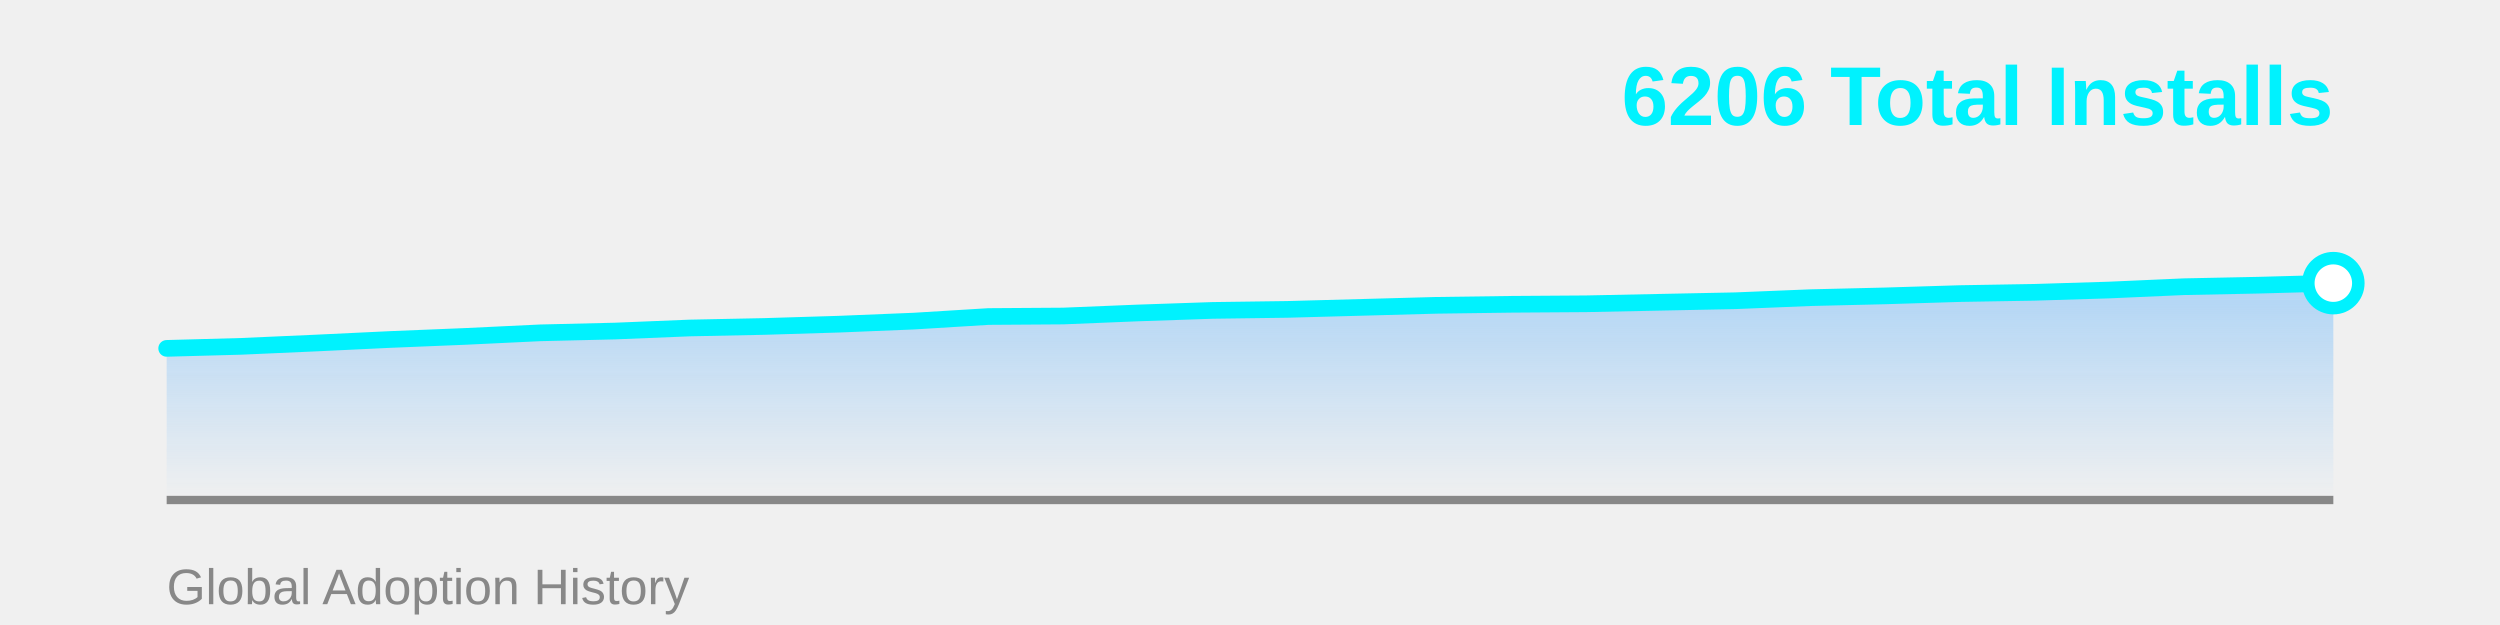
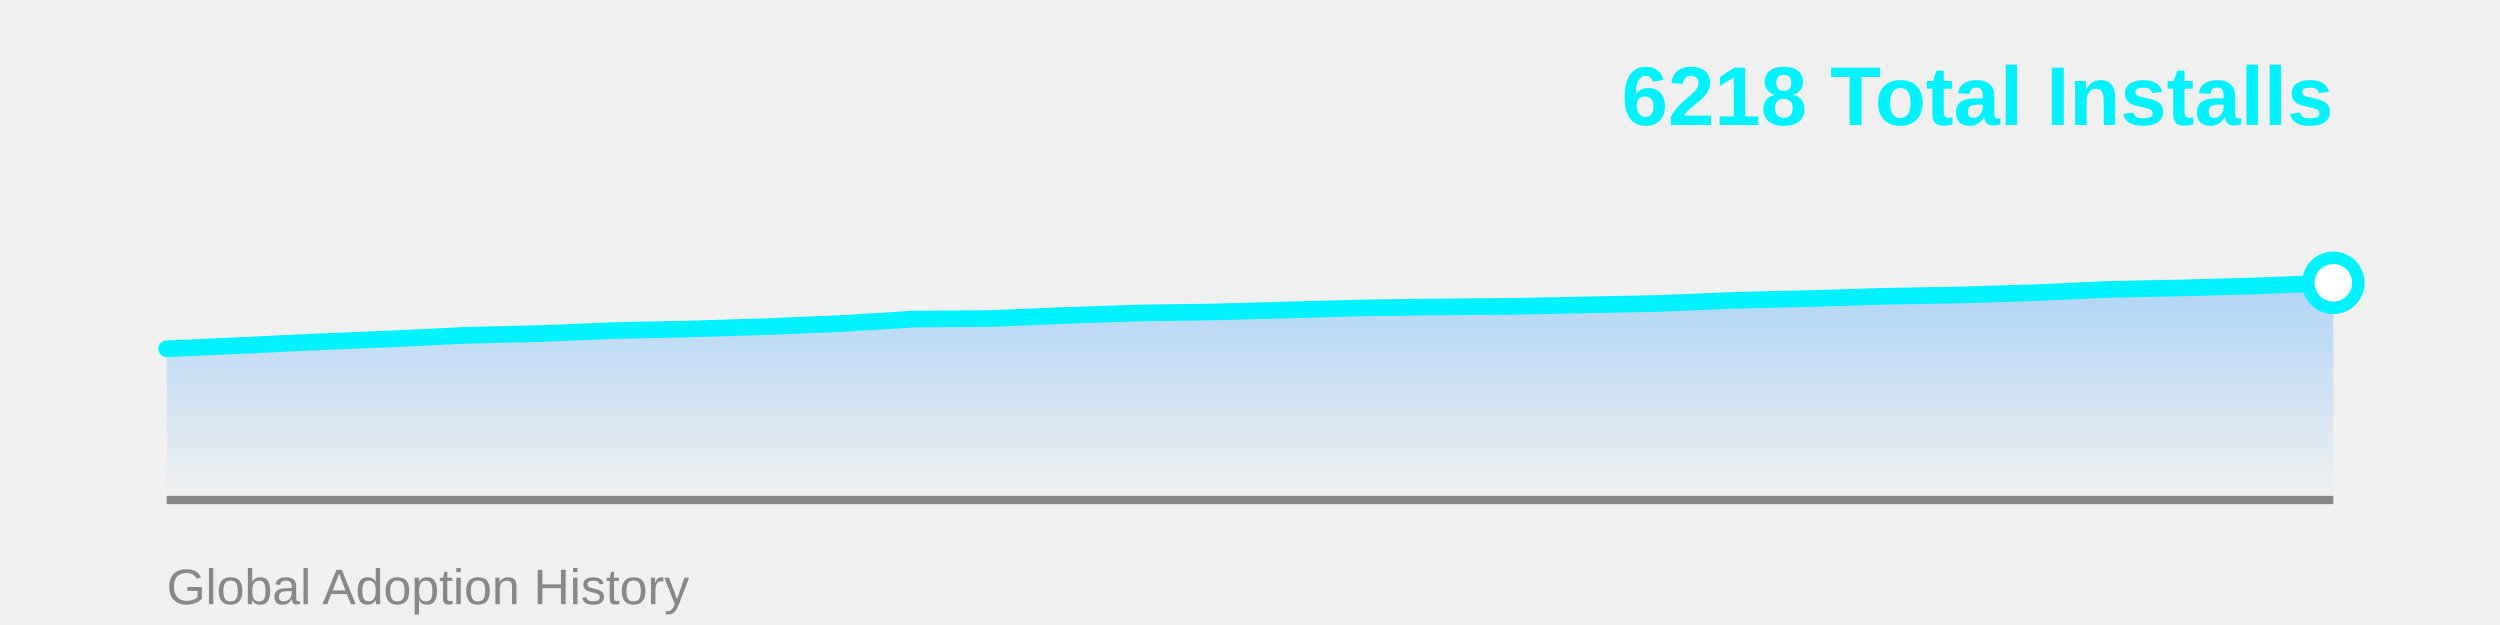
<svg xmlns="http://www.w3.org/2000/svg" width="600" height="150">
  <defs>
    <linearGradient id="areaGrad" x1="0%" y1="0%" x2="0%" y2="100%">
      <stop offset="0%" style="stop-color:#4facfe;stop-opacity:0.4" />
      <stop offset="100%" style="stop-color:#4facfe;stop-opacity:0" />
    </linearGradient>
  </defs>
-   <polygon points="40,120 40.0,83.611 57.931,83.122 75.862,82.327 93.793,81.471 111.724,80.737 129.655,79.88 147.586,79.452 165.517,78.718 183.448,78.351 201.379,77.801 219.31,77.067 237.241,75.966 255.172,75.844 273.103,75.11 291.034,74.499 308.966,74.254 326.897,73.765 344.828,73.275 362.759,73.031 380.69,72.908 398.621,72.541 416.552,72.175 434.483,71.441 452.414,71.013 470.345,70.462 488.276,70.156 506.207,69.606 524.138,68.811 542.069,68.444 560.0,67.955 560,120" fill="url(#areaGrad)" />
+   <polygon points="40,120 40.0,83.71 57.931,82.918 75.862,82.066 93.793,81.335 111.724,80.482 129.655,80.055 147.586,79.325 165.517,78.959 183.448,78.411 201.379,77.68 219.31,76.584 237.241,76.462 255.172,75.731 273.103,75.122 291.034,74.878 308.966,74.391 326.897,73.904 344.828,73.66 362.759,73.538 380.69,73.173 398.621,72.807 416.552,72.076 434.483,71.65 452.414,71.102 470.345,70.797 488.276,70.249 506.207,69.457 524.138,69.092 542.069,68.604 560.0,67.874 560,120" fill="url(#areaGrad)" />
  <line x1="40" y1="120" x2="560" y2="120" stroke="#888" stroke-width="2" />
-   <polyline points="40.0,83.611 57.931,83.122 75.862,82.327 93.793,81.471 111.724,80.737 129.655,79.88 147.586,79.452 165.517,78.718 183.448,78.351 201.379,77.801 219.31,77.067 237.241,75.966 255.172,75.844 273.103,75.11 291.034,74.499 308.966,74.254 326.897,73.765 344.828,73.275 362.759,73.031 380.69,72.908 398.621,72.541 416.552,72.175 434.483,71.441 452.414,71.013 470.345,70.462 488.276,70.156 506.207,69.606 524.138,68.811 542.069,68.444 560.0,67.955" fill="none" stroke="#00f2fe" stroke-width="4" stroke-linecap="round" stroke-linejoin="round" />
-   <circle cx="560.0" cy="67.955" r="6" fill="#fff" stroke="#00f2fe" stroke-width="3" />
-   <text x="560" y="30" font-family="Arial, sans-serif" font-size="20" font-weight="bold" fill="#00f2fe" text-anchor="end">6206 Total Installs</text>
+   <polyline points="40.0,83.71 57.931,82.918 75.862,82.066 93.793,81.335 111.724,80.482 129.655,80.055 147.586,79.325 165.517,78.959 183.448,78.411 201.379,77.68 219.31,76.584 237.241,76.462 255.172,75.731 273.103,75.122 291.034,74.878 308.966,74.391 326.897,73.904 344.828,73.66 362.759,73.538 380.69,73.173 398.621,72.807 416.552,72.076 434.483,71.65 452.414,71.102 470.345,70.797 488.276,70.249 506.207,69.457 524.138,69.092 542.069,68.604 560.0,67.874" fill="none" stroke="#00f2fe" stroke-width="4" stroke-linecap="round" stroke-linejoin="round" />
+   <circle cx="560.0" cy="67.874" r="6" fill="#fff" stroke="#00f2fe" stroke-width="3" />
+   <text x="560" y="30" font-family="Arial, sans-serif" font-size="20" font-weight="bold" fill="#00f2fe" text-anchor="end">6218 Total Installs</text>
  <text x="40" y="145" font-family="Arial, sans-serif" font-size="12" fill="#888" text-anchor="start">Global Adoption History</text>
</svg>
